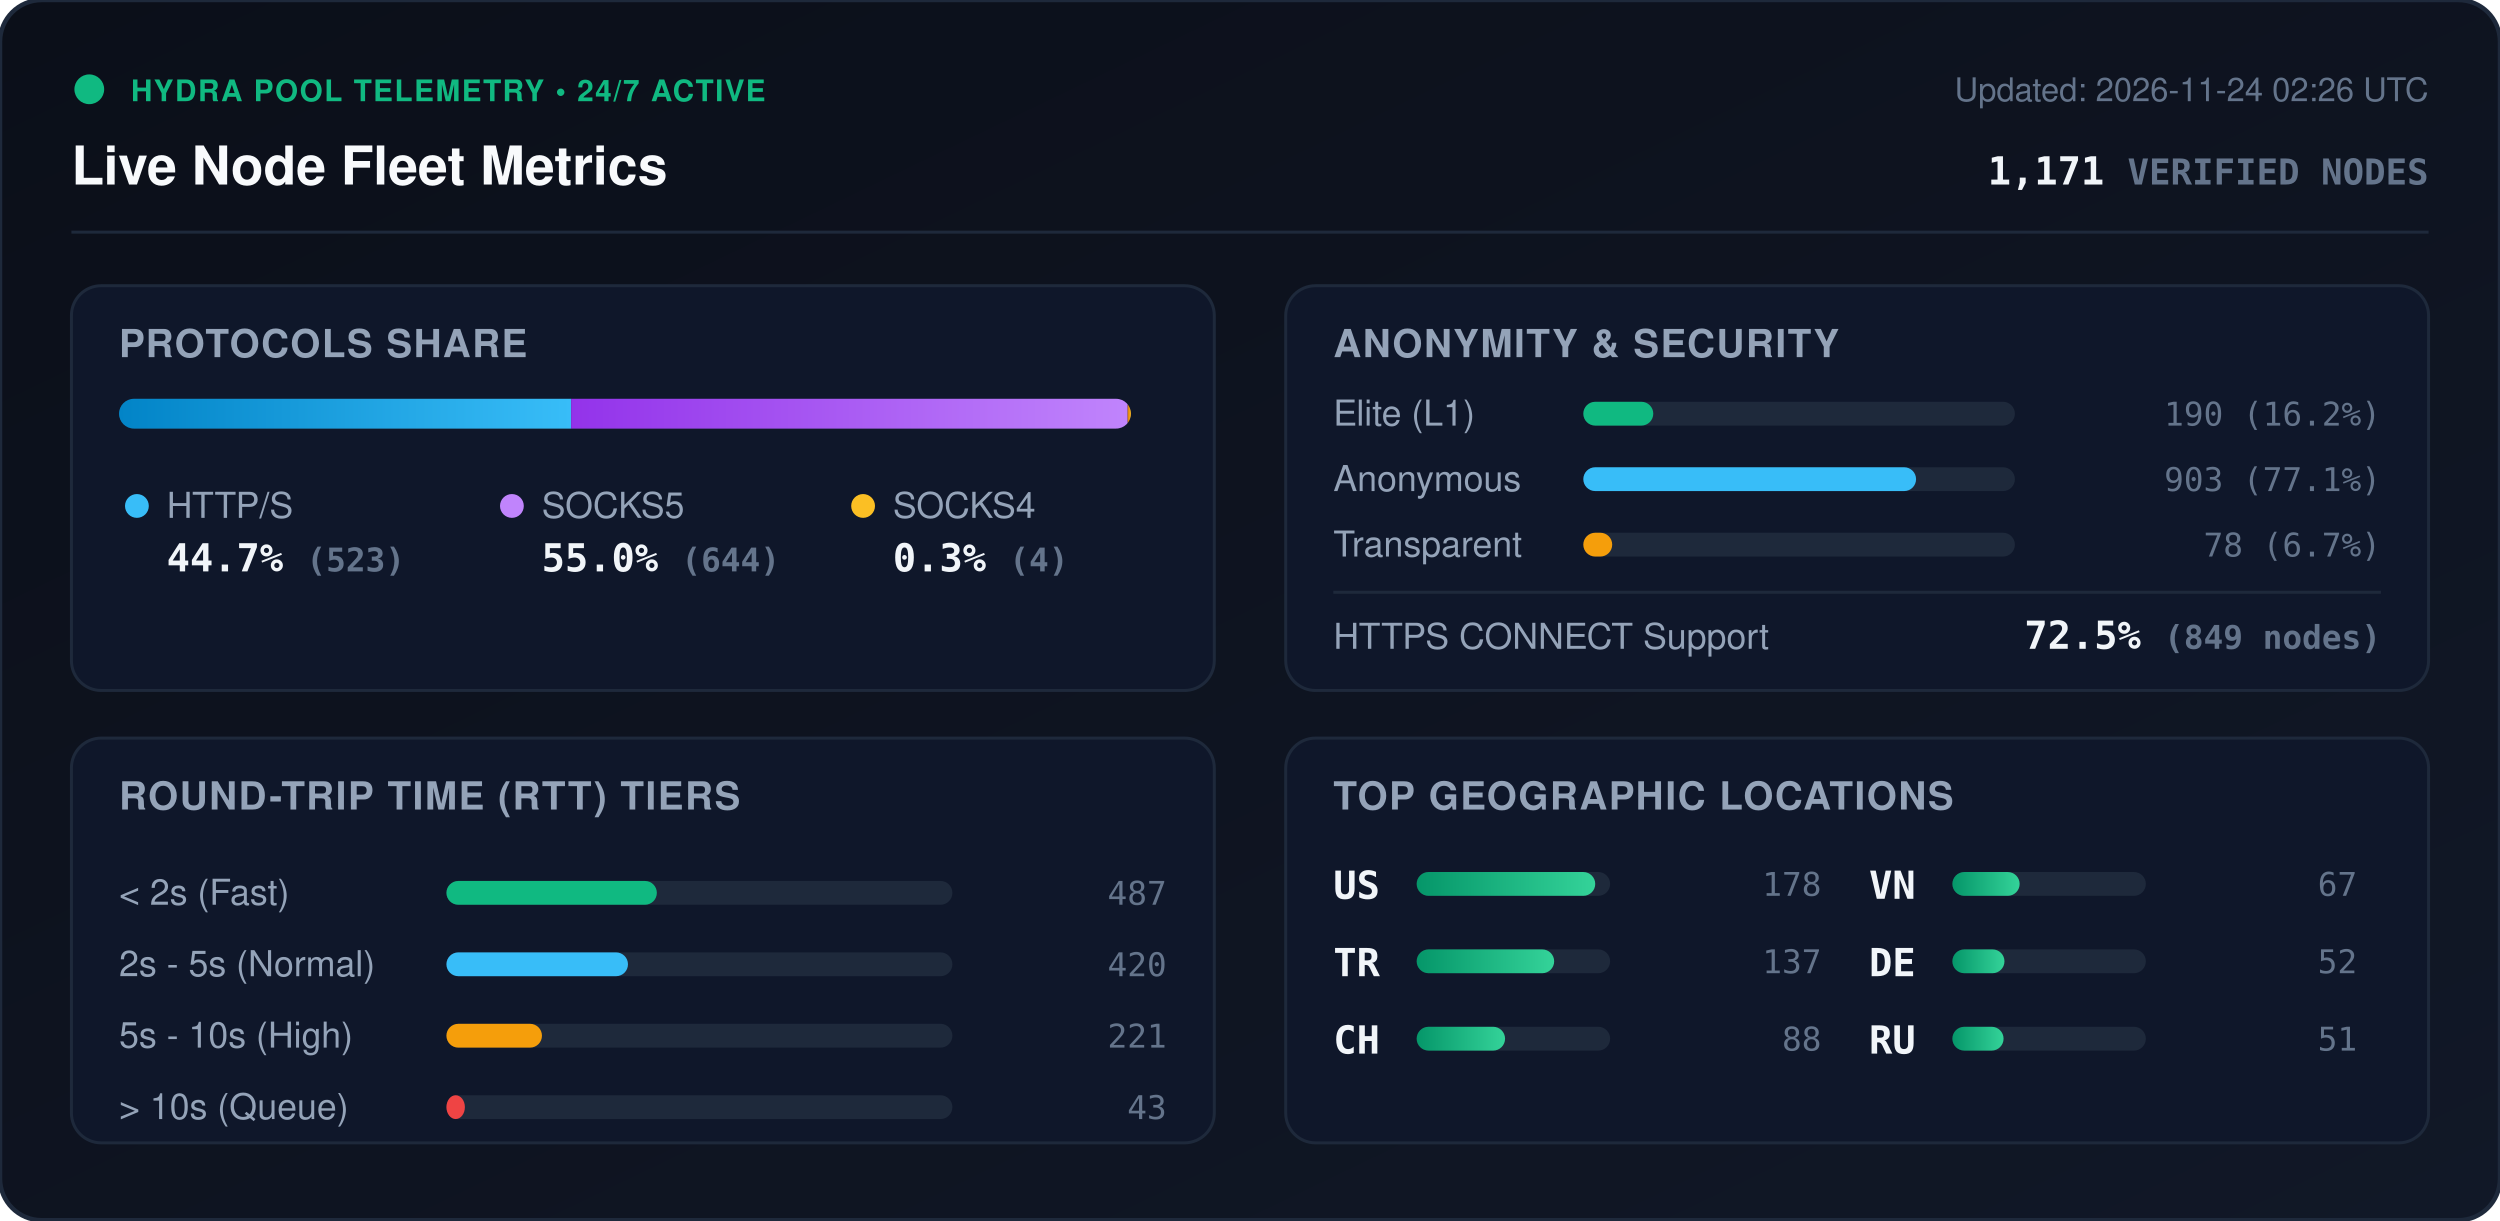
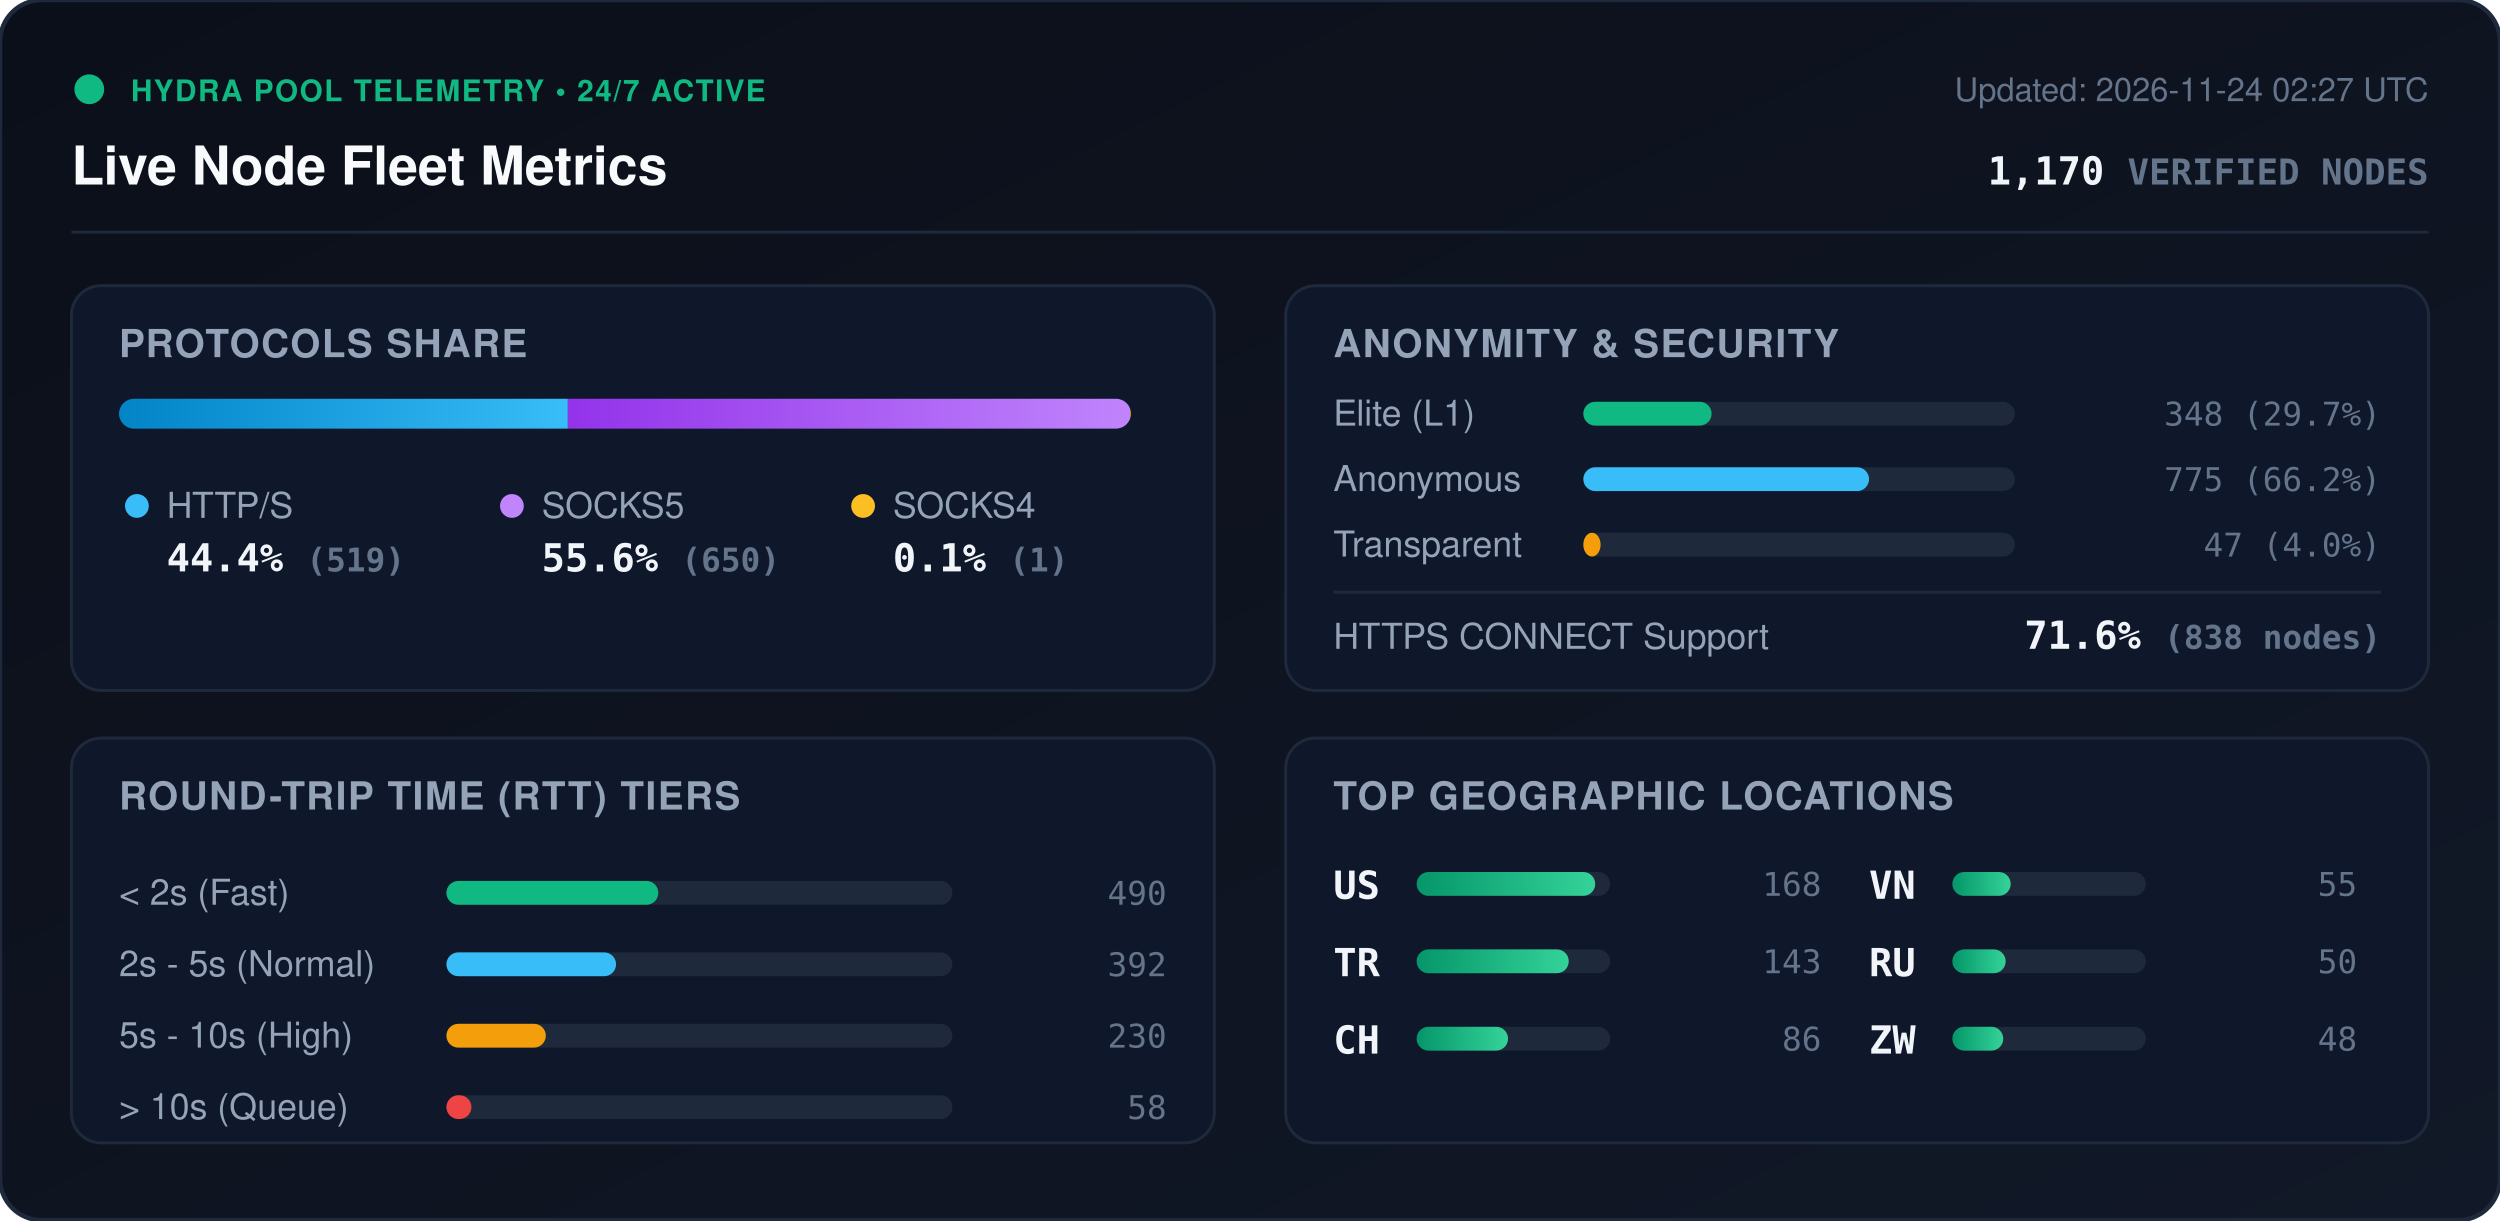
<svg xmlns="http://www.w3.org/2000/svg" viewBox="0 0 840 410" width="840" height="410" style="max-width: 100%; height: auto;">
  <defs>
    <linearGradient id="bg" x1="0%" y1="0%" x2="100%" y2="100%">
      <stop offset="0%" stop-color="#0b0f19" />
      <stop offset="100%" stop-color="#111827" />
    </linearGradient>
    <linearGradient id="bar-http" x1="0%" y1="0%" x2="100%" y2="0%">
      <stop offset="0%" stop-color="#0284c7" />
      <stop offset="100%" stop-color="#38bdf8" />
    </linearGradient>
    <linearGradient id="bar-socks5" x1="0%" y1="0%" x2="100%" y2="0%">
      <stop offset="0%" stop-color="#9333ea" />
      <stop offset="100%" stop-color="#c084fc" />
    </linearGradient>
    <linearGradient id="bar-socks4" x1="0%" y1="0%" x2="100%" y2="0%">
      <stop offset="0%" stop-color="#d97706" />
      <stop offset="100%" stop-color="#fbbf24" />
    </linearGradient>
    <linearGradient id="bar-green" x1="0%" y1="0%" x2="100%" y2="0%">
      <stop offset="0%" stop-color="#059669" />
      <stop offset="100%" stop-color="#34d399" />
    </linearGradient>
    <clipPath id="prog-track-clip">
      <rect width="340.0" height="10" rx="5" />
    </clipPath>
    <style>
      .title { font: 700 18px -apple-system, BlinkMacSystemFont, 'Segoe UI', Helvetica, Arial, sans-serif; fill: #f8fafc; }
      .sub { font: 500 11px -apple-system, BlinkMacSystemFont, 'Segoe UI', Helvetica, Arial, sans-serif; fill: #64748b; }
      .section-hdr { font: 600 13px -apple-system, BlinkMacSystemFont, 'Segoe UI', Helvetica, Arial, sans-serif; fill: #94a3b8; letter-spacing: 0.5px; }
      .metric-val { font: 700 13px -apple-system, BlinkMacSystemFont, 'Segoe UI', Helvetica, Arial, sans-serif; fill: #f1f5f9; }
      .metric-lbl { font: 500 12px -apple-system, BlinkMacSystemFont, 'Segoe UI', Helvetica, Arial, sans-serif; fill: #94a3b8; }
      .badge-txt { font: 700 10px -apple-system, BlinkMacSystemFont, 'Segoe UI', Helvetica, Arial, sans-serif; fill: #10b981; letter-spacing: 0.5px; }
      .mono { font-family: ui-monospace, SFMono-Regular, Menlo, Monaco, Consolas, monospace; }
      .pulse { animation: beacon 2s infinite ease-in-out; }
      @keyframes beacon { 0%, 100% { opacity: 1; } 50% { opacity: 0.35; } }
    </style>
  </defs>
  <rect width="840" height="410" rx="14" fill="url(#bg)" stroke="#1e293b" stroke-width="1.5" />
  <g transform="translate(24, 24)">
    <circle cx="6" cy="6" r="5" fill="#10b981" class="pulse" />
    <text x="20" y="10" class="badge-txt">HYDRA POOL TELEMETRY • 24/7 ACTIVE</text>
    <text x="0" y="38" class="title">Live Node Fleet Metrics</text>
-     <text x="792" y="10" text-anchor="end" class="sub">Updated: 2026-11-24 02:26 UTC</text>
-     <text x="792" y="38" text-anchor="end" class="metric-val mono" fill="#38bdf8">1,171 <tspan font-size="12" fill="#64748b">VERIFIED NODES</tspan>
+     <text x="792" y="10" text-anchor="end" class="sub">Updated: 2026-11-24 02:27 UTC</text>
+     <text x="792" y="38" text-anchor="end" class="metric-val mono" fill="#38bdf8">1,170 <tspan font-size="12" fill="#64748b">VERIFIED NODES</tspan>
    </text>
  </g>
  <line x1="24" y1="78" x2="816" y2="78" stroke="#1e293b" stroke-width="1" />
  <g transform="translate(24, 96)">
    <rect width="384" height="136" rx="10" fill="#0f172a" stroke="#1e293b" />
    <text x="16" y="24" class="section-hdr">PROTOCOLS SHARE</text>
    <g transform="translate(16, 38)">
      <rect width="340.0" height="10" rx="5" fill="#1e293b" />
      <g clip-path="url(#prog-track-clip)">
-         <rect x="0" width="151.9" height="10" fill="url(#bar-http)" />
-         <rect x="151.9" width="187.0" height="10" fill="url(#bar-socks5)" />
-         <rect x="338.9" width="1.2" height="10" fill="url(#bar-socks4)" />
+         <rect x="0" width="150.8" height="10" fill="url(#bar-http)" />
+         <rect x="150.8" width="188.9" height="10" fill="url(#bar-socks5)" />
+         <rect x="339.7" width="0.3" height="10" fill="url(#bar-socks4)" />
      </g>
    </g>
    <g transform="translate(16, 68)">
      <circle cx="6" cy="6" r="4" fill="#38bdf8" />
      <text x="16" y="10" class="metric-lbl">HTTP/S</text>
-       <text x="16" y="28" class="metric-val mono">44.7% <tspan font-size="11" fill="#64748b">(523)</tspan>
+       <text x="16" y="28" class="metric-val mono">44.4% <tspan font-size="11" fill="#64748b">(519)</tspan>
      </text>
      <circle cx="132" cy="6" r="4" fill="#c084fc" />
      <text x="142" y="10" class="metric-lbl">SOCKS5</text>
-       <text x="142" y="28" class="metric-val mono">55.0% <tspan font-size="11" fill="#64748b">(644)</tspan>
+       <text x="142" y="28" class="metric-val mono">55.6% <tspan font-size="11" fill="#64748b">(650)</tspan>
      </text>
      <circle cx="250" cy="6" r="4" fill="#fbbf24" />
      <text x="260" y="10" class="metric-lbl">SOCKS4</text>
-       <text x="260" y="28" class="metric-val mono">0.3% <tspan font-size="11" fill="#64748b">(4)</tspan>
+       <text x="260" y="28" class="metric-val mono">0.1% <tspan font-size="11" fill="#64748b">(1)</tspan>
      </text>
    </g>
  </g>
  <g transform="translate(432, 96)">
    <rect width="384" height="136" rx="10" fill="#0f172a" stroke="#1e293b" />
    <text x="16" y="24" class="section-hdr">ANONYMITY &amp; SECURITY</text>
    <text x="16" y="47" class="metric-lbl">Elite (L1)</text>
    <rect x="100" y="39" width="145.0" height="8" rx="4" fill="#1e293b" />
-     <rect x="100" y="39" width="23.5" height="8" rx="4" fill="#10b981" />
-     <text x="368" y="47" text-anchor="end" class="mono sub" fill="#e2e8f0">190 (16.2%)</text>
+     <rect x="100" y="39" width="43.1" height="8" rx="4" fill="#10b981" />
+     <text x="368" y="47" text-anchor="end" class="mono sub" fill="#e2e8f0">348 (29.7%)</text>
    <text x="16" y="69" class="metric-lbl">Anonymous</text>
    <rect x="100" y="61" width="145.0" height="8" rx="4" fill="#1e293b" />
-     <rect x="100" y="61" width="111.8" height="8" rx="4" fill="#38bdf8" />
-     <text x="368" y="69" text-anchor="end" class="mono sub" fill="#e2e8f0">903 (77.1%)</text>
+     <rect x="100" y="61" width="96.0" height="8" rx="4" fill="#38bdf8" />
+     <text x="368" y="69" text-anchor="end" class="mono sub" fill="#e2e8f0">775 (66.2%)</text>
    <text x="16" y="91" class="metric-lbl">Transparent</text>
    <rect x="100" y="83" width="145.0" height="8" rx="4" fill="#1e293b" />
-     <rect x="100" y="83" width="9.7" height="8" rx="4" fill="#f59e0b" />
-     <text x="368" y="91" text-anchor="end" class="mono sub" fill="#e2e8f0">78 (6.7%)</text>
+     <rect x="100" y="83" width="5.8" height="8" rx="4" fill="#f59e0b" />
+     <text x="368" y="91" text-anchor="end" class="mono sub" fill="#e2e8f0">47 (4.0%)</text>
    <line x1="16" y1="103" x2="368" y2="103" stroke="#1e293b" stroke-width="1" />
    <text x="16" y="122" class="metric-lbl">HTTPS CONNECT Support</text>
-     <text x="368" y="122" text-anchor="end" class="metric-val mono" fill="#34d399">72.5% <tspan font-size="11" fill="#64748b">(849 nodes)</tspan>
+     <text x="368" y="122" text-anchor="end" class="metric-val mono" fill="#34d399">71.6% <tspan font-size="11" fill="#64748b">(838 nodes)</tspan>
    </text>
  </g>
  <g transform="translate(24, 248)">
    <rect width="384" height="136" rx="10" fill="#0f172a" stroke="#1e293b" />
    <text x="16" y="24" class="section-hdr">ROUND-TRIP TIME (RTT) TIERS</text>
    <g transform="translate(16, 42)">
      <text x="0" y="14" class="metric-lbl">&lt; 2s (Fast)</text>
      <rect x="110" y="6" width="170" height="8" rx="4" fill="#1e293b" />
-       <rect x="110" y="6" width="70.7" height="8" rx="4" fill="#10b981" />
-       <text x="352" y="14" text-anchor="end" class="mono sub">487</text>
+       <rect x="110" y="6" width="71.2" height="8" rx="4" fill="#10b981" />
+       <text x="352" y="14" text-anchor="end" class="mono sub">490</text>
      <text x="0" y="38" class="metric-lbl">2s - 5s (Normal)</text>
      <rect x="110" y="30" width="170" height="8" rx="4" fill="#1e293b" />
-       <rect x="110" y="30" width="61.0" height="8" rx="4" fill="#38bdf8" />
-       <text x="352" y="38" text-anchor="end" class="mono sub">420</text>
+       <rect x="110" y="30" width="57.0" height="8" rx="4" fill="#38bdf8" />
+       <text x="352" y="38" text-anchor="end" class="mono sub">392</text>
      <text x="0" y="62" class="metric-lbl">5s - 10s (High)</text>
      <rect x="110" y="54" width="170" height="8" rx="4" fill="#1e293b" />
-       <rect x="110" y="54" width="32.1" height="8" rx="4" fill="#f59e0b" />
-       <text x="352" y="62" text-anchor="end" class="mono sub">221</text>
+       <rect x="110" y="54" width="33.4" height="8" rx="4" fill="#f59e0b" />
+       <text x="352" y="62" text-anchor="end" class="mono sub">230</text>
      <text x="0" y="86" class="metric-lbl">&gt; 10s (Queue)</text>
      <rect x="110" y="78" width="170" height="8" rx="4" fill="#1e293b" />
-       <rect x="110" y="78" width="6.2" height="8" rx="4" fill="#ef4444" />
-       <text x="352" y="86" text-anchor="end" class="mono sub">43</text>
+       <rect x="110" y="78" width="8.4" height="8" rx="4" fill="#ef4444" />
+       <text x="352" y="86" text-anchor="end" class="mono sub">58</text>
    </g>
  </g>
  <g transform="translate(432, 248)">
    <rect width="384" height="136" rx="10" fill="#0f172a" stroke="#1e293b" />
    <text x="16" y="24" class="section-hdr">TOP GEOGRAPHIC LOCATIONS</text>
    <g transform="translate(16, 42)">
      <g transform="translate(0, 0)">
        <text x="0" y="12" class="mono metric-val" font-size="12">US</text>
        <rect x="28" y="3" width="65" height="8" rx="4" fill="#1e293b" />
        <rect x="28" y="3" width="60.0" height="8" rx="4" fill="url(#bar-green)" />
-         <text x="164" y="11" text-anchor="end" class="mono sub">178</text>
+         <text x="164" y="11" text-anchor="end" class="mono sub">168</text>
      </g>
      <g transform="translate(0, 26)">
        <text x="0" y="12" class="mono metric-val" font-size="12">TR</text>
        <rect x="28" y="3" width="65" height="8" rx="4" fill="#1e293b" />
-         <rect x="28" y="3" width="46.2" height="8" rx="4" fill="url(#bar-green)" />
-         <text x="164" y="11" text-anchor="end" class="mono sub">137</text>
+         <rect x="28" y="3" width="51.1" height="8" rx="4" fill="url(#bar-green)" />
+         <text x="164" y="11" text-anchor="end" class="mono sub">143</text>
      </g>
      <g transform="translate(0, 52)">
        <text x="0" y="12" class="mono metric-val" font-size="12">CH</text>
        <rect x="28" y="3" width="65" height="8" rx="4" fill="#1e293b" />
-         <rect x="28" y="3" width="29.7" height="8" rx="4" fill="url(#bar-green)" />
-         <text x="164" y="11" text-anchor="end" class="mono sub">88</text>
+         <rect x="28" y="3" width="30.7" height="8" rx="4" fill="url(#bar-green)" />
+         <text x="164" y="11" text-anchor="end" class="mono sub">86</text>
      </g>
      <g transform="translate(180, 0)">
        <text x="0" y="12" class="mono metric-val" font-size="12">VN</text>
        <rect x="28" y="3" width="65" height="8" rx="4" fill="#1e293b" />
-         <rect x="28" y="3" width="22.6" height="8" rx="4" fill="url(#bar-green)" />
-         <text x="164" y="11" text-anchor="end" class="mono sub">67</text>
+         <rect x="28" y="3" width="19.6" height="8" rx="4" fill="url(#bar-green)" />
+         <text x="164" y="11" text-anchor="end" class="mono sub">55</text>
      </g>
      <g transform="translate(180, 26)">
-         <text x="0" y="12" class="mono metric-val" font-size="12">DE</text>
+         <text x="0" y="12" class="mono metric-val" font-size="12">RU</text>
        <rect x="28" y="3" width="65" height="8" rx="4" fill="#1e293b" />
-         <rect x="28" y="3" width="17.5" height="8" rx="4" fill="url(#bar-green)" />
-         <text x="164" y="11" text-anchor="end" class="mono sub">52</text>
+         <rect x="28" y="3" width="17.9" height="8" rx="4" fill="url(#bar-green)" />
+         <text x="164" y="11" text-anchor="end" class="mono sub">50</text>
      </g>
      <g transform="translate(180, 52)">
-         <text x="0" y="12" class="mono metric-val" font-size="12">RU</text>
+         <text x="0" y="12" class="mono metric-val" font-size="12">ZW</text>
        <rect x="28" y="3" width="65" height="8" rx="4" fill="#1e293b" />
-         <rect x="28" y="3" width="17.2" height="8" rx="4" fill="url(#bar-green)" />
-         <text x="164" y="11" text-anchor="end" class="mono sub">51</text>
+         <rect x="28" y="3" width="17.1" height="8" rx="4" fill="url(#bar-green)" />
+         <text x="164" y="11" text-anchor="end" class="mono sub">48</text>
      </g>
    </g>
  </g>
</svg>
